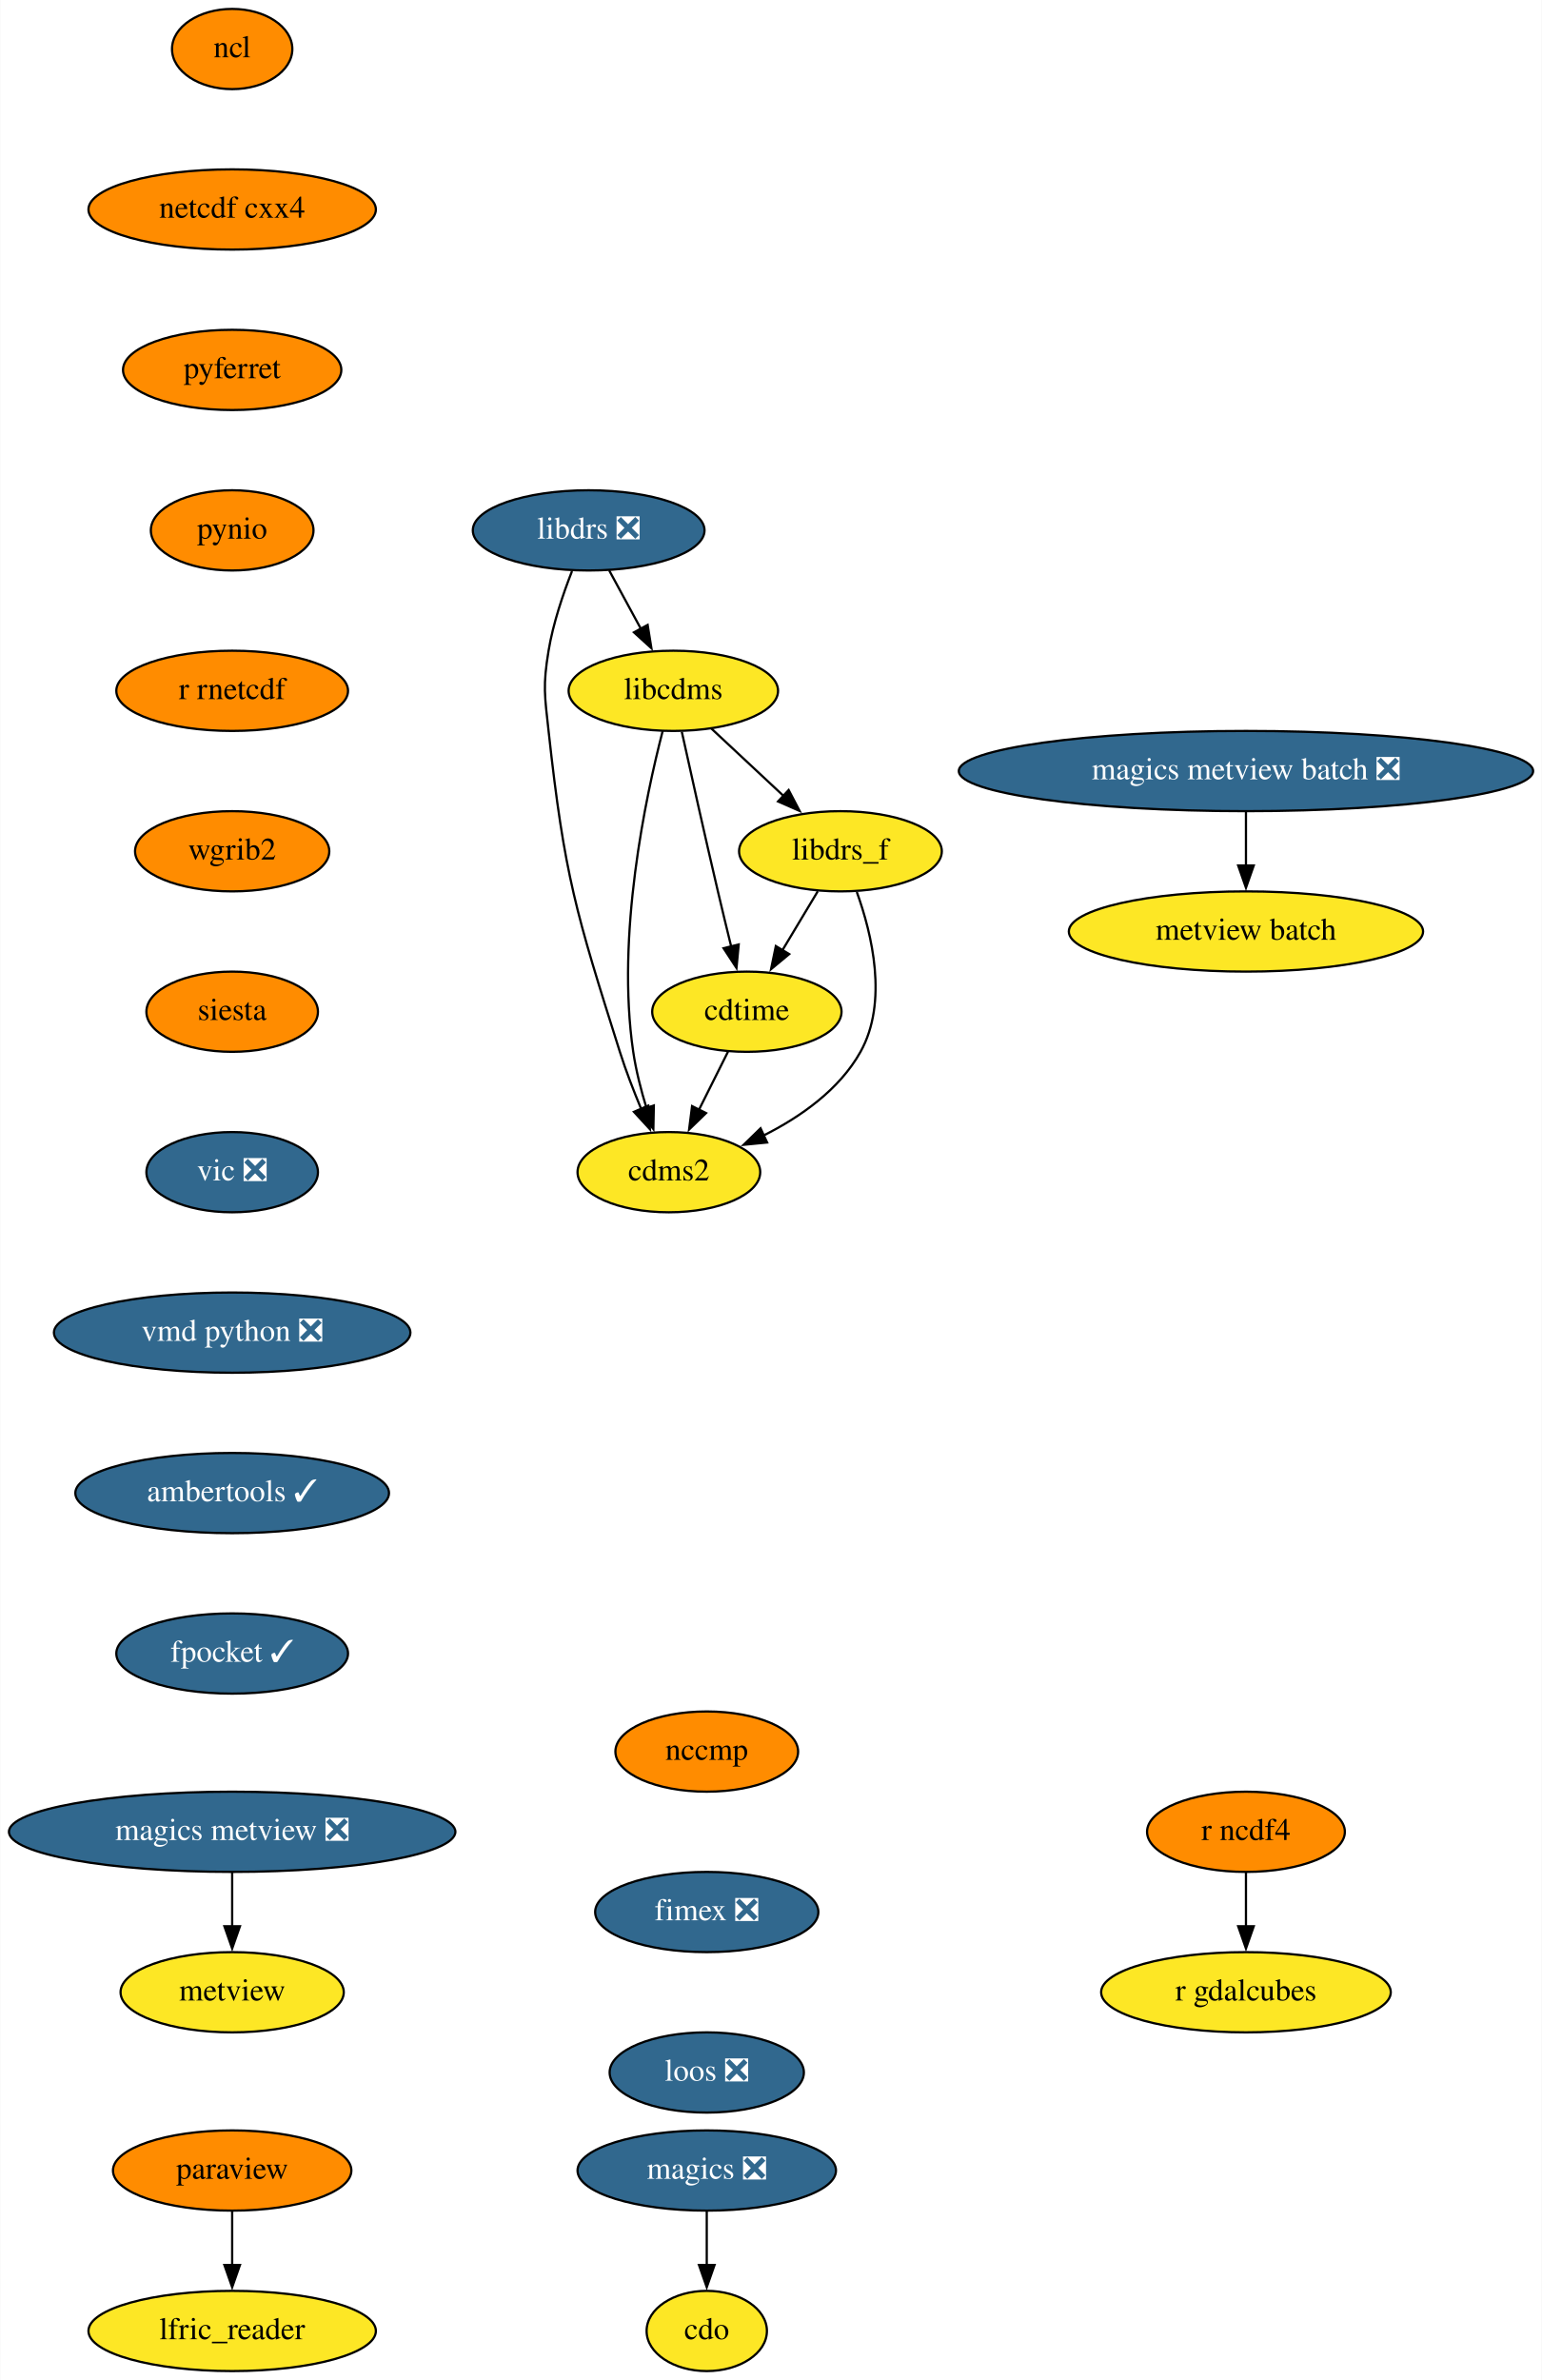
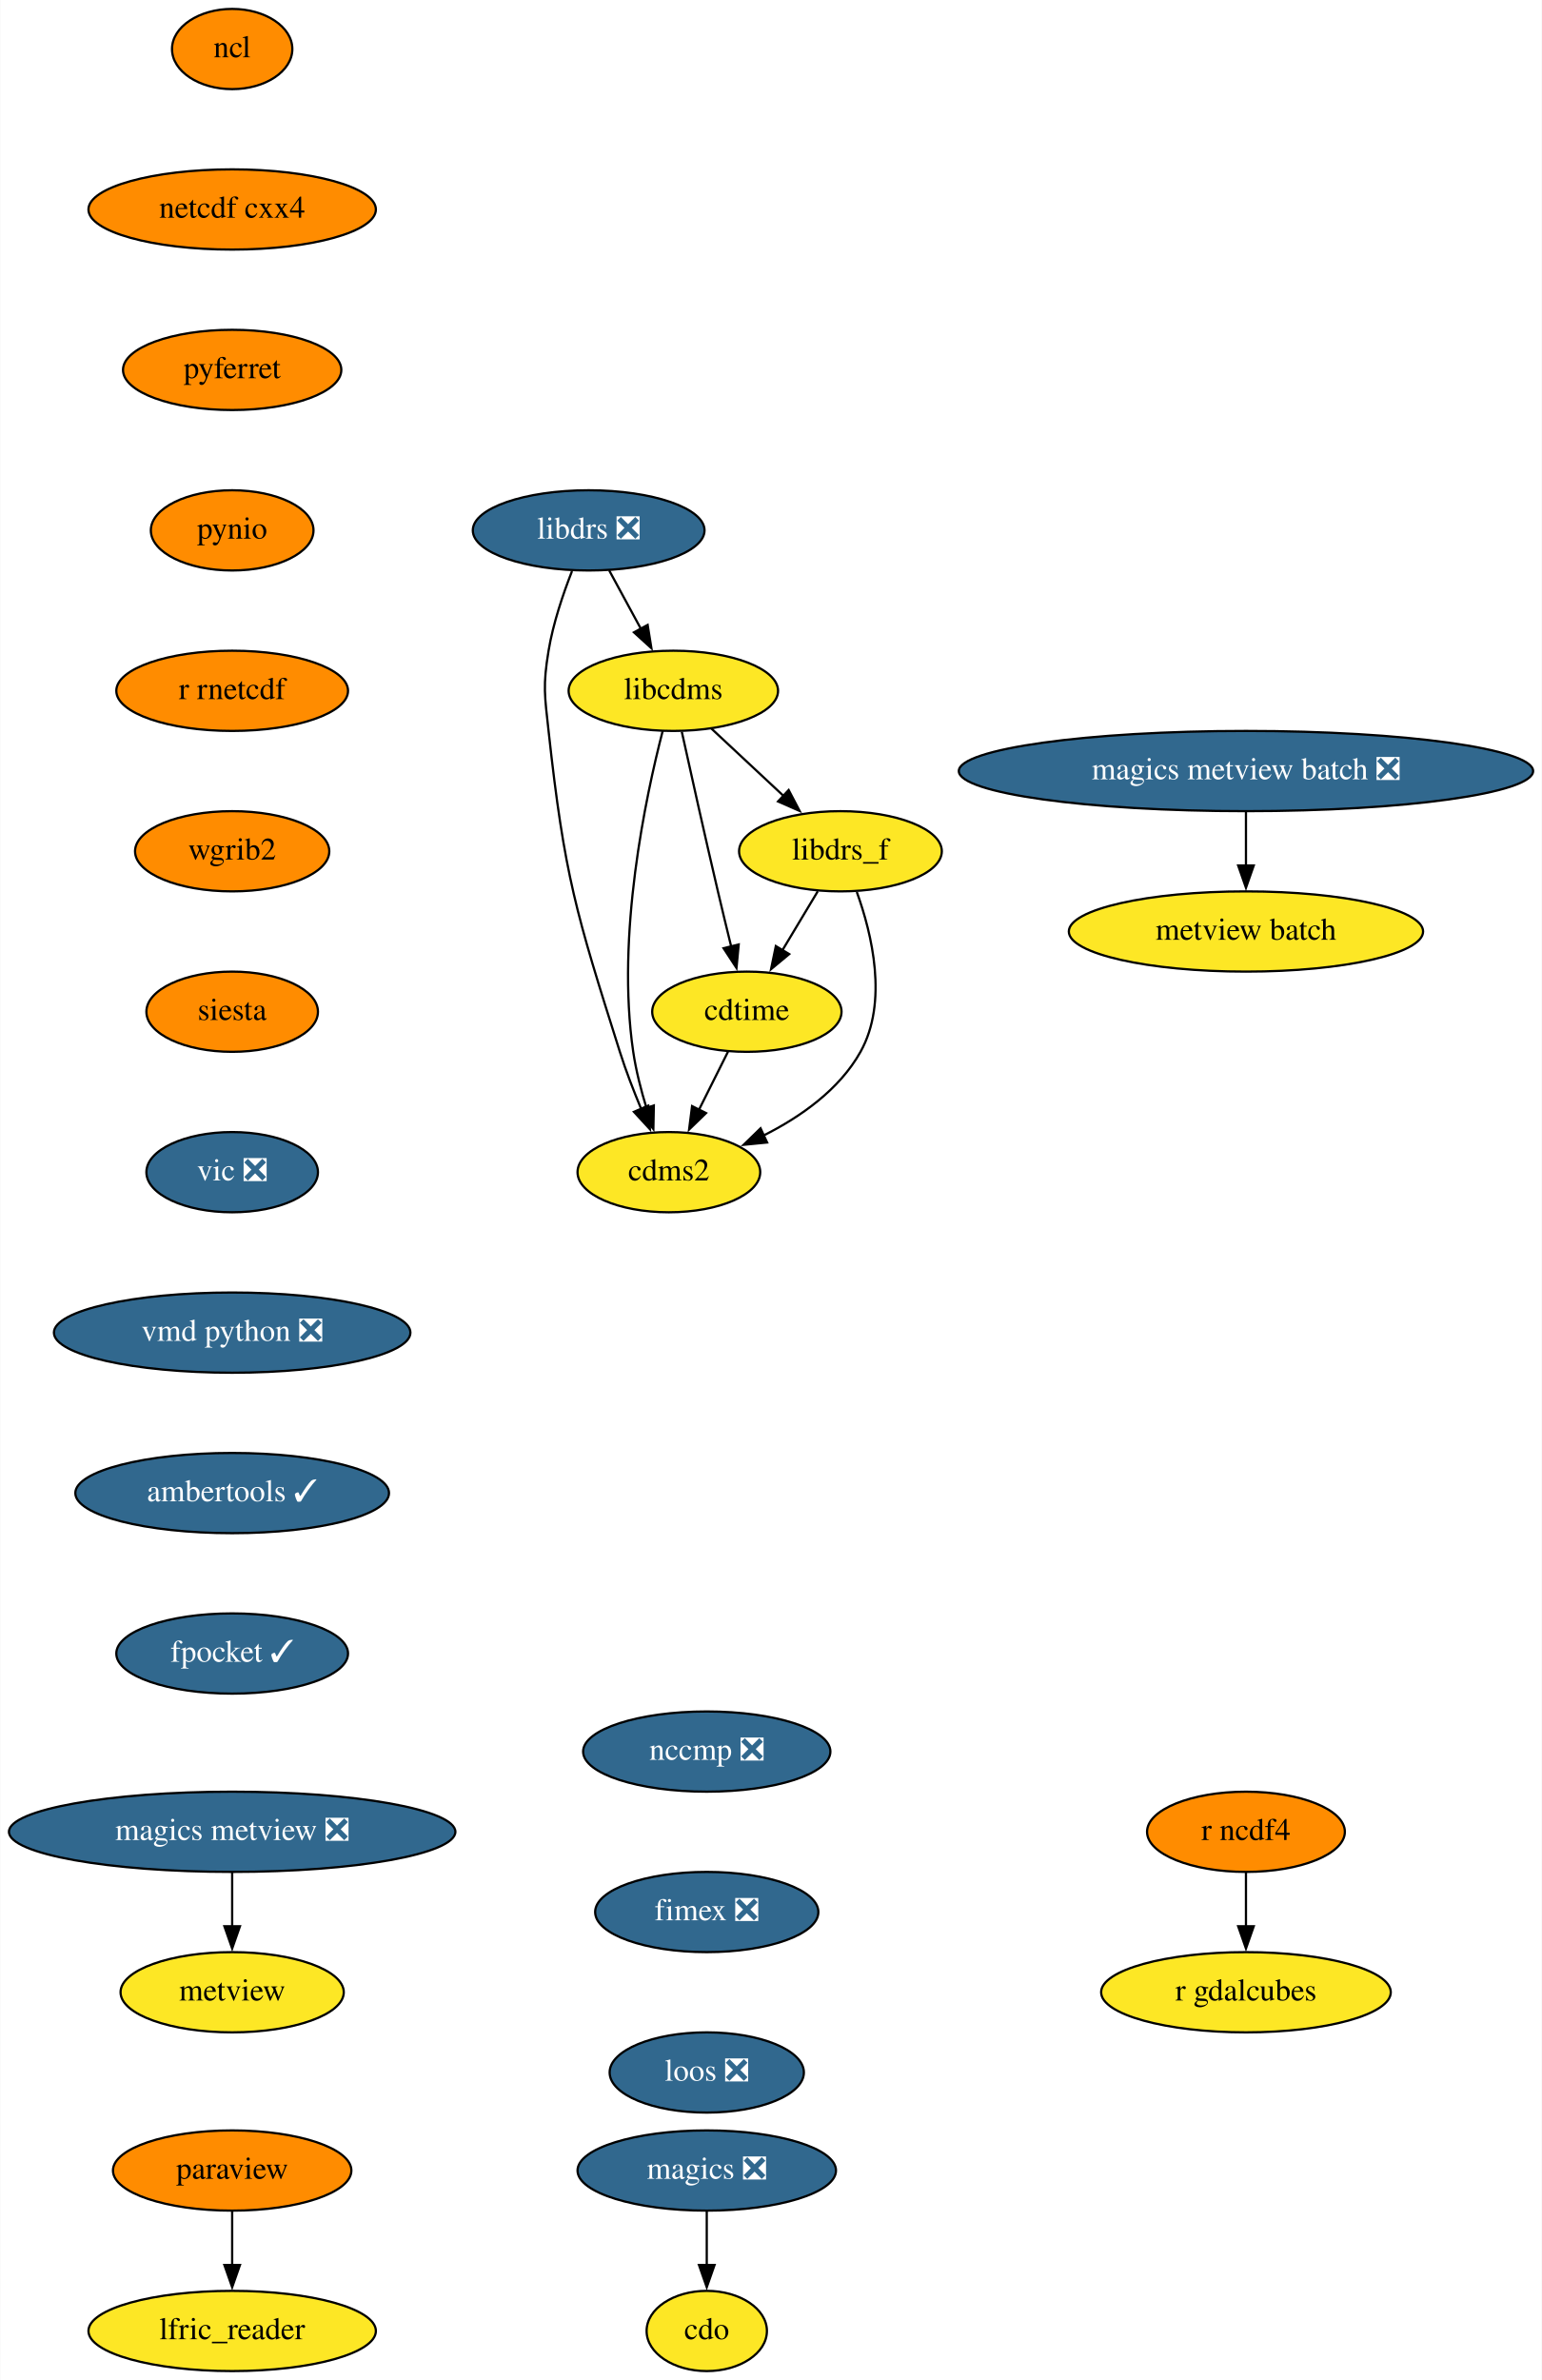
<svg xmlns="http://www.w3.org/2000/svg" xmlns:xlink="http://www.w3.org/1999/xlink" width="692pt" height="1068pt" viewBox="0.00 0.00 691.78 1068.00">
  <g id="graph0" class="graph" transform="scale(1 1) rotate(0) translate(4 1064)">
    <polygon fill="white" stroke="none" points="-4,4 -4,-1064 687.78,-1064 687.78,4 -4,4" />
    <g id="node1" class="node">
      <g id="a_node1">
        <a xlink:href="https://github.com/conda-forge/cdms2-feedstock" xlink:title="cdms2">
          <ellipse fill="#fde725" stroke="black" cx="296.09" cy="-538" rx="41" ry="18" />
          <text text-anchor="middle" x="296.09" y="-534.3" font-family="Times,serif" font-size="14.00">cdms2</text>
        </a>
      </g>
    </g>
    <g id="node2" class="node">
      <g id="a_node2">
        <a xlink:href="https://github.com/conda-forge/cdo-feedstock" xlink:title="cdo">
          <ellipse fill="#fde725" stroke="black" cx="313.09" cy="-18" rx="27" ry="18" />
          <text text-anchor="middle" x="313.09" y="-14.3" font-family="Times,serif" font-size="14.00">cdo</text>
        </a>
      </g>
    </g>
    <g id="node3" class="node">
      <g id="a_node3">
        <a xlink:href="https://github.com/conda-forge/cdtime-feedstock" xlink:title="cdtime">
          <ellipse fill="#fde725" stroke="black" cx="331.09" cy="-610" rx="42.49" ry="18" />
          <text text-anchor="middle" x="331.09" y="-606.3" font-family="Times,serif" font-size="14.00">cdtime</text>
        </a>
      </g>
    </g>
    <g id="edge1" class="edge">
      <path fill="none" stroke="black" d="M322.62,-592.05C318.71,-584.23 313.97,-574.75 309.58,-565.98" />
      <polygon fill="black" stroke="black" points="312.77,-564.52 305.16,-557.14 306.5,-567.65 312.77,-564.52" />
    </g>
    <g id="node4" class="node">
      <g id="a_node4">
        <a xlink:href="https://github.com/conda-forge/libcdms-feedstock" xlink:title="libcdms">
          <ellipse fill="#fde725" stroke="black" cx="298.09" cy="-754" rx="47" ry="18" />
          <text text-anchor="middle" x="298.09" y="-750.3" font-family="Times,serif" font-size="14.00">libcdms</text>
        </a>
      </g>
    </g>
    <g id="edge2" class="edge">
      <path fill="none" stroke="black" d="M293.32,-736.03C285.7,-706.62 272.37,-644.31 280.09,-592 281.33,-583.6 283.62,-574.68 286.09,-566.61" />
      <polygon fill="black" stroke="black" points="289.34,-567.93 289.13,-557.33 282.69,-565.74 289.34,-567.93" />
    </g>
    <g id="edge3" class="edge">
      <path fill="none" stroke="black" d="M301.9,-735.58C305.85,-717.62 312.26,-688.82 318.09,-664 319.98,-655.94 322.1,-647.22 324.06,-639.21" />
      <polygon fill="black" stroke="black" points="327.43,-640.18 326.43,-629.63 320.63,-638.5 327.43,-640.18" />
    </g>
    <g id="node5" class="node">
      <g id="a_node5">
        <a xlink:href="https://github.com/conda-forge/libdrs_f-feedstock" xlink:title="libdrs_f">
          <ellipse fill="#fde725" stroke="black" cx="373.09" cy="-682" rx="45.5" ry="18" />
          <text text-anchor="middle" x="373.09" y="-678.3" font-family="Times,serif" font-size="14.00">libdrs_f</text>
        </a>
      </g>
    </g>
    <g id="edge4" class="edge">
      <path fill="none" stroke="black" d="M315.11,-737.12C324.73,-728.14 336.94,-716.74 347.67,-706.73" />
      <polygon fill="black" stroke="black" points="349.85,-709.48 354.77,-700.1 345.08,-704.36 349.85,-709.48" />
    </g>
    <g id="edge5" class="edge">
      <path fill="none" stroke="black" d="M380.43,-663.74C387.23,-644.88 394.58,-614.37 382.09,-592 372.6,-575.01 355.18,-562.79 338.49,-554.4" />
      <polygon fill="black" stroke="black" points="340.18,-551.32 329.64,-550.29 337.24,-557.68 340.18,-551.32" />
    </g>
    <g id="edge6" class="edge">
      <path fill="none" stroke="black" d="M362.92,-664.05C358.13,-656.06 352.29,-646.33 346.93,-637.4" />
      <polygon fill="black" stroke="black" points="350.09,-635.86 341.94,-629.09 344.09,-639.46 350.09,-635.86" />
    </g>
    <g id="node6" class="node">
      <g id="a_node6">
        <a xlink:href="https://github.com/conda-forge/libdrs-feedstock/pull/45" xlink:title="libdrs ❎">
          <ellipse fill="#31688e" stroke="black" cx="260.09" cy="-826" rx="52" ry="18" />
          <text text-anchor="middle" x="260.09" y="-822.3" font-family="Times,serif" font-size="14.00" fill="white">libdrs ❎</text>
        </a>
      </g>
    </g>
    <g id="edge7" class="edge">
      <path fill="none" stroke="black" d="M252.61,-807.7C248.62,-797.52 244.12,-784.27 242.09,-772 239.48,-756.21 240.35,-751.9 242.09,-736 249.24,-670.83 254.34,-654.51 274.09,-592 276.77,-583.51 280.27,-574.49 283.67,-566.34" />
      <polygon fill="black" stroke="black" points="286.83,-567.86 287.58,-557.29 280.4,-565.08 286.83,-567.86" />
    </g>
    <g id="edge8" class="edge">
      <path fill="none" stroke="black" d="M269.29,-808.05C273.58,-800.14 278.8,-790.54 283.6,-781.69" />
      <polygon fill="black" stroke="black" points="286.56,-783.58 288.25,-773.12 280.41,-780.24 286.56,-783.58" />
    </g>
    <g id="node7" class="node">
      <g id="a_node7">
        <a xlink:href="https://github.com/conda-forge/magics-feedstock/pull/120" xlink:title="magics ❎">
          <ellipse fill="#31688e" stroke="black" cx="313.09" cy="-90" rx="58" ry="18" />
          <text text-anchor="middle" x="313.09" y="-86.3" font-family="Times,serif" font-size="14.00" fill="white">magics ❎</text>
        </a>
      </g>
    </g>
    <g id="edge9" class="edge">
      <path fill="none" stroke="black" d="M313.09,-71.7C313.09,-64.41 313.09,-55.73 313.09,-47.54" />
      <polygon fill="black" stroke="black" points="316.59,-47.62 313.09,-37.62 309.59,-47.62 316.59,-47.62" />
    </g>
    <g id="node8" class="node">
      <g id="a_node8">
        <a xlink:href="https://github.com/conda-forge/ncl-feedstock" xlink:title="ncl">
          <ellipse fill="#ff8c00" stroke="black" cx="100.09" cy="-1042" rx="27" ry="18" />
          <text text-anchor="middle" x="100.09" y="-1038.3" font-family="Times,serif" font-size="14.00">ncl</text>
        </a>
      </g>
    </g>
    <g id="node9" class="node">
      <g id="a_node9">
        <a xlink:href="https://github.com/conda-forge/netcdf-cxx4-feedstock" xlink:title="netcdf cxx4">
          <ellipse fill="#ff8c00" stroke="black" cx="100.09" cy="-970" rx="64.5" ry="18" />
          <text text-anchor="middle" x="100.09" y="-966.3" font-family="Times,serif" font-size="14.00">netcdf cxx4</text>
        </a>
      </g>
    </g>
    <g id="node10" class="node">
      <g id="a_node10">
        <a xlink:href="https://github.com/conda-forge/pyferret-feedstock" xlink:title="pyferret">
          <ellipse fill="#ff8c00" stroke="black" cx="100.09" cy="-898" rx="48.99" ry="18" />
          <text text-anchor="middle" x="100.09" y="-894.3" font-family="Times,serif" font-size="14.00">pyferret</text>
        </a>
      </g>
    </g>
    <g id="node13" class="node">
      <g id="a_node13">
        <a xlink:href="https://github.com/conda-forge/pynio-feedstock" xlink:title="pynio">
          <ellipse fill="#ff8c00" stroke="black" cx="100.09" cy="-826" rx="36.5" ry="18" />
          <text text-anchor="middle" x="100.09" y="-822.3" font-family="Times,serif" font-size="14.00">pynio</text>
        </a>
      </g>
    </g>
    <g id="node11" class="node">
      <g id="a_node11">
        <a xlink:href="https://github.com/conda-forge/paraview-feedstock" xlink:title="paraview">
          <ellipse fill="#ff8c00" stroke="black" cx="100.09" cy="-90" rx="53.5" ry="18" />
          <text text-anchor="middle" x="100.09" y="-86.3" font-family="Times,serif" font-size="14.00">paraview</text>
        </a>
      </g>
    </g>
    <g id="node12" class="node">
      <g id="a_node12">
        <a xlink:href="https://github.com/conda-forge/lfric_reader-feedstock" xlink:title="lfric_reader">
          <ellipse fill="#fde725" stroke="black" cx="100.09" cy="-18" rx="64.5" ry="18" />
          <text text-anchor="middle" x="100.09" y="-14.3" font-family="Times,serif" font-size="14.00">lfric_reader</text>
        </a>
      </g>
    </g>
    <g id="edge12" class="edge">
      <path fill="none" stroke="black" d="M100.09,-71.7C100.09,-64.41 100.09,-55.73 100.09,-47.54" />
      <polygon fill="black" stroke="black" points="103.59,-47.62 100.09,-37.62 96.59,-47.62 103.59,-47.62" />
    </g>
    <g id="node14" class="node">
      <g id="a_node14">
        <a xlink:href="https://github.com/conda-forge/r-rnetcdf-feedstock" xlink:title="r rnetcdf">
          <ellipse fill="#ff8c00" stroke="black" cx="100.09" cy="-754" rx="52" ry="18" />
          <text text-anchor="middle" x="100.09" y="-750.3" font-family="Times,serif" font-size="14.00">r rnetcdf</text>
        </a>
      </g>
    </g>
    <g id="node17" class="node">
      <g id="a_node17">
        <a xlink:href="https://github.com/conda-forge/wgrib2-feedstock" xlink:title="wgrib2">
          <ellipse fill="#ff8c00" stroke="black" cx="100.09" cy="-682" rx="43.59" ry="18" />
          <text text-anchor="middle" x="100.09" y="-678.3" font-family="Times,serif" font-size="14.00">wgrib2</text>
        </a>
      </g>
    </g>
    <g id="node15" class="node">
      <g id="a_node15">
        <a xlink:href="https://github.com/conda-forge/r-ncdf4-feedstock" xlink:title="r ncdf4">
          <ellipse fill="#ff8c00" stroke="black" cx="555.09" cy="-242" rx="44.39" ry="18" />
          <text text-anchor="middle" x="555.09" y="-238.3" font-family="Times,serif" font-size="14.00">r ncdf4</text>
        </a>
      </g>
    </g>
    <g id="node16" class="node">
      <g id="a_node16">
        <a xlink:href="https://github.com/conda-forge/r-gdalcubes-feedstock" xlink:title="r gdalcubes">
          <ellipse fill="#fde725" stroke="black" cx="555.09" cy="-170" rx="65" ry="18" />
          <text text-anchor="middle" x="555.09" y="-166.3" font-family="Times,serif" font-size="14.00">r gdalcubes</text>
        </a>
      </g>
    </g>
    <g id="edge15" class="edge">
      <path fill="none" stroke="black" d="M555.09,-223.7C555.09,-216.41 555.09,-207.73 555.09,-199.54" />
      <polygon fill="black" stroke="black" points="558.59,-199.62 555.09,-189.62 551.59,-199.62 558.59,-199.62" />
    </g>
    <g id="node18" class="node">
      <g id="a_node18">
        <a xlink:href="https://github.com/conda-forge/siesta-feedstock" xlink:title="siesta">
          <ellipse fill="#ff8c00" stroke="black" cx="100.09" cy="-610" rx="38.5" ry="18" />
          <text text-anchor="middle" x="100.09" y="-606.3" font-family="Times,serif" font-size="14.00">siesta</text>
        </a>
      </g>
    </g>
    <g id="node19" class="node">
      <g id="a_node19">
        <a xlink:href="https://github.com/conda-forge/vic-feedstock/pull/21" xlink:title="vic ❎">
          <ellipse fill="#31688e" stroke="black" cx="100.09" cy="-538" rx="38.5" ry="18" />
          <text text-anchor="middle" x="100.09" y="-534.3" font-family="Times,serif" font-size="14.00" fill="white">vic ❎</text>
        </a>
      </g>
    </g>
    <g id="node20" class="node">
      <g id="a_node20">
        <a xlink:href="https://github.com/conda-forge/vmd-python-feedstock/pull/30" xlink:title="vmd python ❎">
          <ellipse fill="#31688e" stroke="black" cx="100.09" cy="-466" rx="80" ry="18" />
          <text text-anchor="middle" x="100.09" y="-462.3" font-family="Times,serif" font-size="14.00" fill="white">vmd python ❎</text>
        </a>
      </g>
    </g>
    <g id="node21" class="node">
      <g id="a_node21">
        <a xlink:href="https://github.com/conda-forge/ambertools-feedstock/pull/103" xlink:title="ambertools ✓">
          <ellipse fill="#31688e" stroke="black" cx="100.09" cy="-394" rx="70.39" ry="18" />
          <text text-anchor="middle" x="100.09" y="-390.3" font-family="Times,serif" font-size="14.00" fill="white">ambertools ✓</text>
        </a>
      </g>
    </g>
    <g id="node23" class="node">
      <g id="a_node23">
        <a xlink:href="https://github.com/conda-forge/fpocket-feedstock/pull/19" xlink:title="fpocket ✓">
          <ellipse fill="#31688e" stroke="black" cx="100.09" cy="-322" rx="52" ry="18" />
          <text text-anchor="middle" x="100.09" y="-318.3" font-family="Times,serif" font-size="14.00" fill="white">fpocket ✓</text>
        </a>
      </g>
    </g>
    <g id="node22" class="node">
      <g id="a_node22">
        <a xlink:href="https://github.com/conda-forge/metview-feedstock" xlink:title="metview">
          <ellipse fill="#fde725" stroke="black" cx="100.09" cy="-170" rx="50.09" ry="18" />
          <text text-anchor="middle" x="100.09" y="-166.3" font-family="Times,serif" font-size="14.00">metview</text>
        </a>
      </g>
    </g>
    <g id="node24" class="node">
      <g id="a_node24">
        <a xlink:href="https://github.com/conda-forge/magics-metview-feedstock/pull/63" xlink:title="magics metview ❎">
          <ellipse fill="#31688e" stroke="black" cx="100.09" cy="-242" rx="100.18" ry="18" />
          <text text-anchor="middle" x="100.09" y="-238.3" font-family="Times,serif" font-size="14.00" fill="white">magics metview ❎</text>
        </a>
      </g>
    </g>
    <g id="edge22" class="edge">
      <path fill="none" stroke="black" d="M100.09,-223.7C100.09,-216.41 100.09,-207.73 100.09,-199.54" />
      <polygon fill="black" stroke="black" points="103.59,-199.62 100.09,-189.62 96.59,-199.62 103.59,-199.62" />
    </g>
    <g id="node25" class="node">
      <g id="a_node25">
        <a xlink:href="https://github.com/conda-forge/magics-metview-batch-feedstock/pull/54" xlink:title="magics metview batch ❎">
          <ellipse fill="#31688e" stroke="black" cx="555.09" cy="-718" rx="128.88" ry="18" />
          <text text-anchor="middle" x="555.09" y="-714.3" font-family="Times,serif" font-size="14.00" fill="white">magics metview batch ❎</text>
        </a>
      </g>
    </g>
    <g id="node26" class="node">
      <g id="a_node26">
        <a xlink:href="https://github.com/conda-forge/metview-batch-feedstock" xlink:title="metview batch">
          <ellipse fill="#fde725" stroke="black" cx="555.09" cy="-646" rx="79.5" ry="18" />
          <text text-anchor="middle" x="555.09" y="-642.3" font-family="Times,serif" font-size="14.00">metview batch</text>
        </a>
      </g>
    </g>
    <g id="edge23" class="edge">
      <path fill="none" stroke="black" d="M555.09,-699.7C555.09,-692.41 555.09,-683.73 555.09,-675.54" />
      <polygon fill="black" stroke="black" points="558.59,-675.62 555.09,-665.62 551.59,-675.62 558.59,-675.62" />
    </g>
    <g id="node27" class="node">
      <g id="a_node27">
-         <a xlink:href="https://github.com/conda-forge/nccmp-feedstock" xlink:title="nccmp">
-           <ellipse fill="#ff8c00" stroke="black" cx="313.09" cy="-278" rx="41" ry="18" />
-           <text text-anchor="middle" x="313.09" y="-274.3" font-family="Times,serif" font-size="14.00">nccmp</text>
+         <a xlink:href="https://github.com/conda-forge/nccmp-feedstock/pull/17" xlink:title="nccmp ❎">
+           <ellipse fill="#31688e" stroke="black" cx="313.09" cy="-278" rx="55.49" ry="18" />
+           <text text-anchor="middle" x="313.09" y="-274.3" font-family="Times,serif" font-size="14.00" fill="white">nccmp ❎</text>
        </a>
      </g>
    </g>
    <g id="node28" class="node">
      <g id="a_node28">
        <a xlink:href="https://github.com/conda-forge/fimex-feedstock/pull/54" xlink:title="fimex ❎">
          <ellipse fill="#31688e" stroke="black" cx="313.09" cy="-206" rx="50.09" ry="18" />
          <text text-anchor="middle" x="313.09" y="-202.3" font-family="Times,serif" font-size="14.00" fill="white">fimex ❎</text>
        </a>
      </g>
    </g>
    <g id="node29" class="node">
      <g id="a_node29">
        <a xlink:href="https://github.com/conda-forge/loos-feedstock/pull/9" xlink:title="loos ❎">
          <ellipse fill="#31688e" stroke="black" cx="313.09" cy="-134" rx="43.59" ry="18" />
          <text text-anchor="middle" x="313.09" y="-130.3" font-family="Times,serif" font-size="14.00" fill="white">loos ❎</text>
        </a>
      </g>
    </g>
  </g>
</svg>
